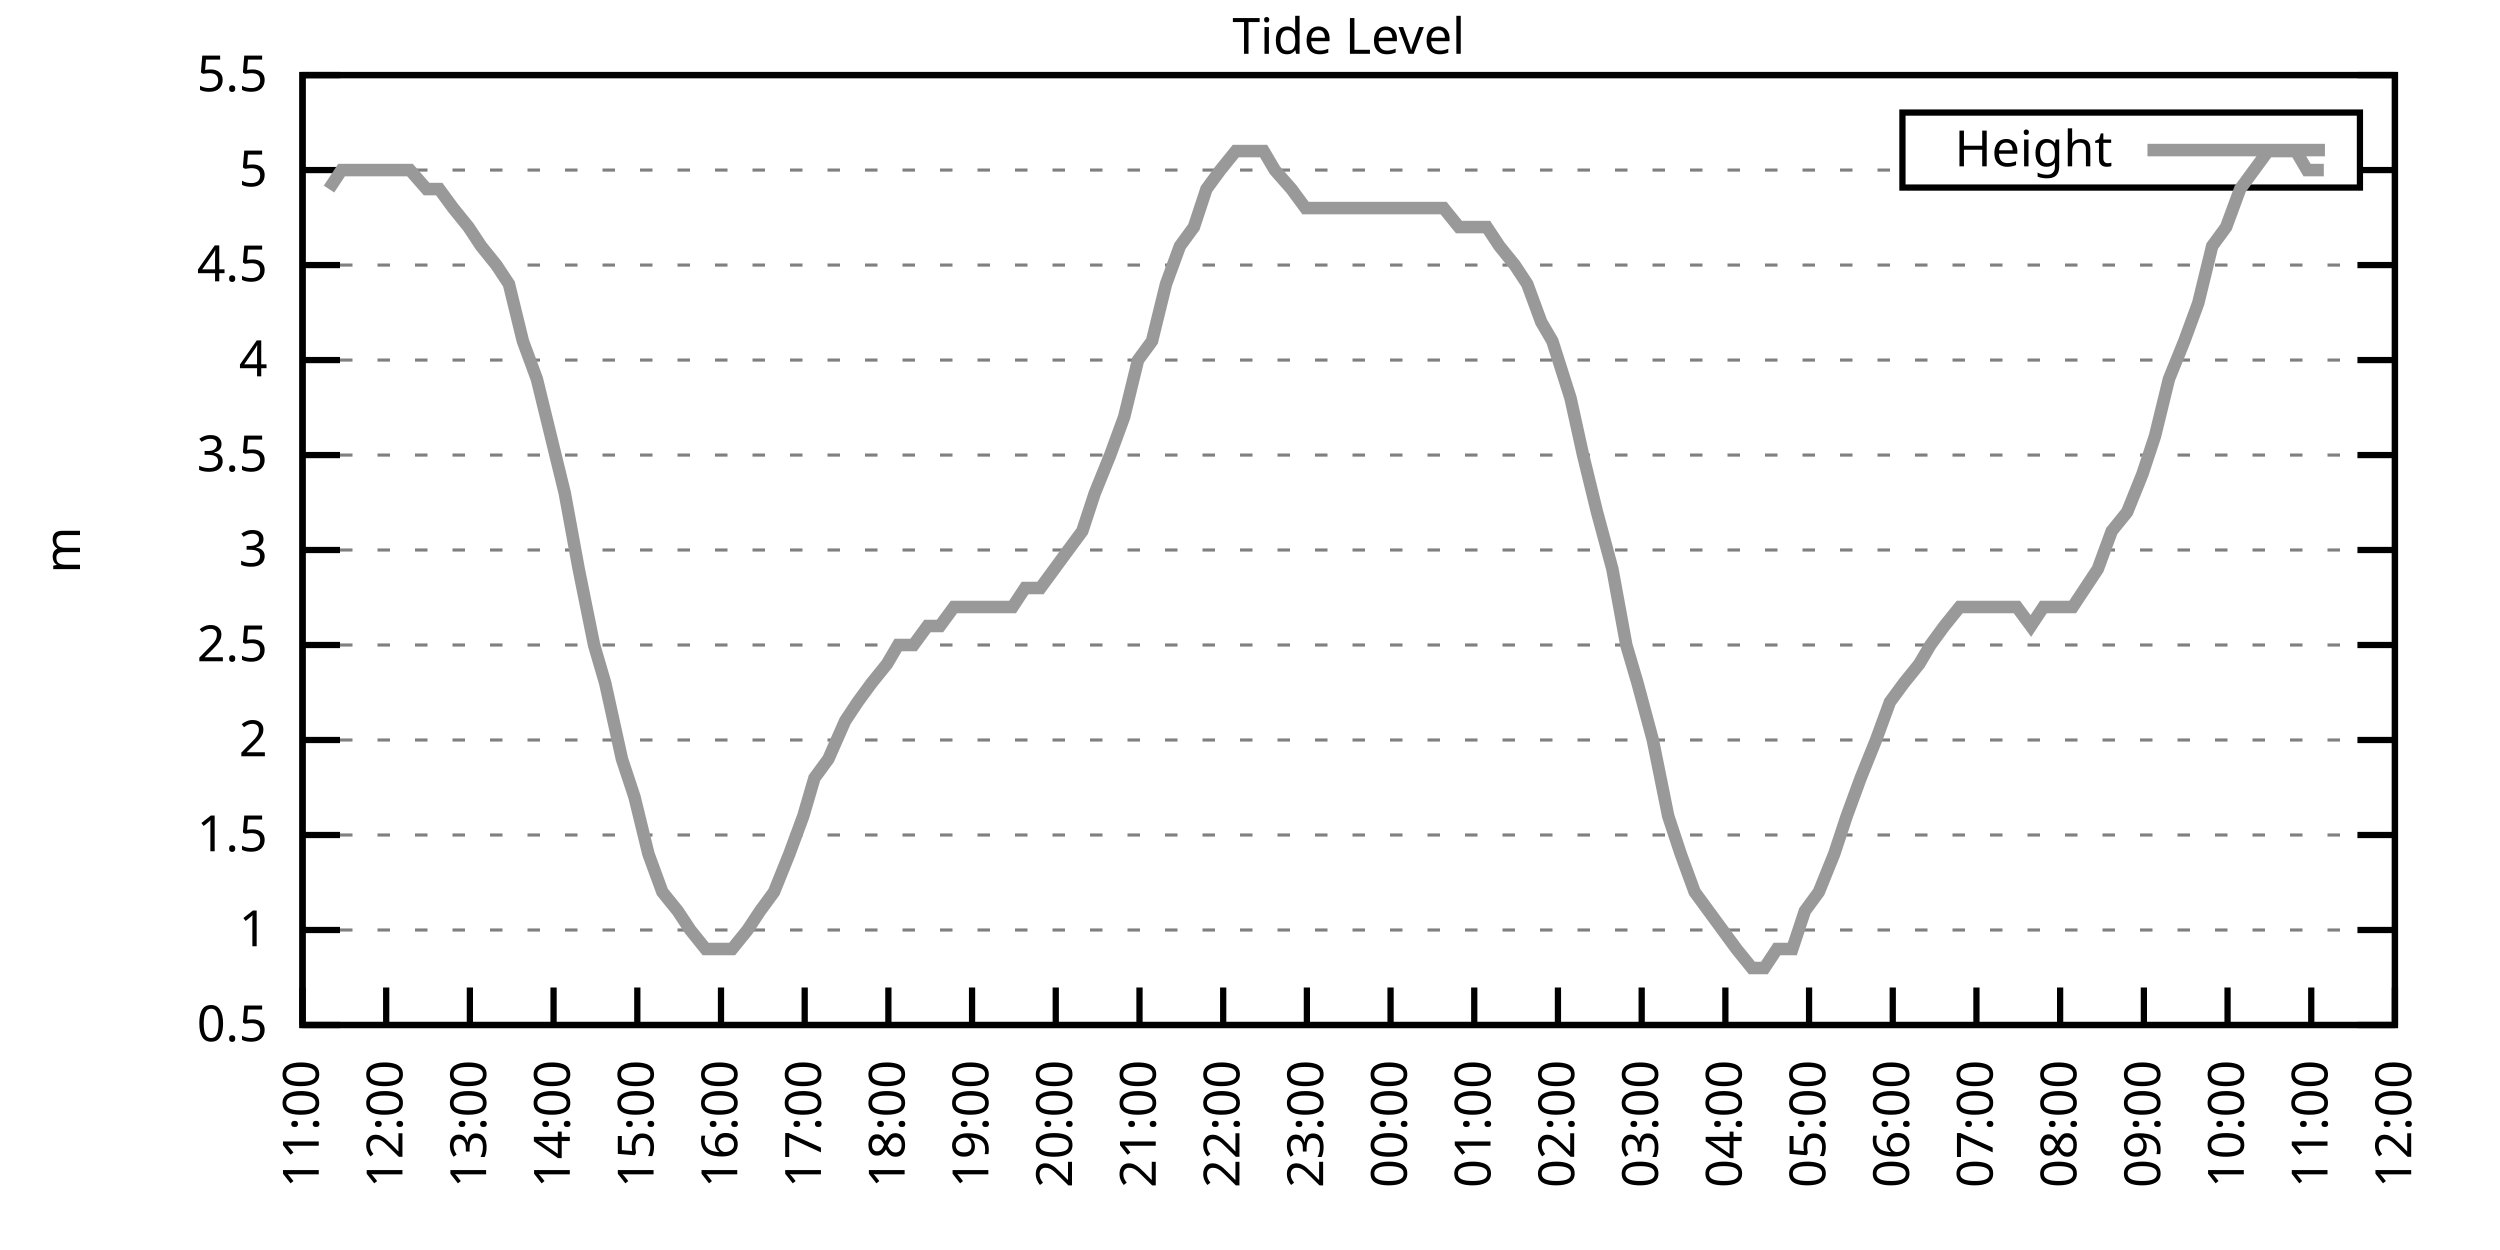
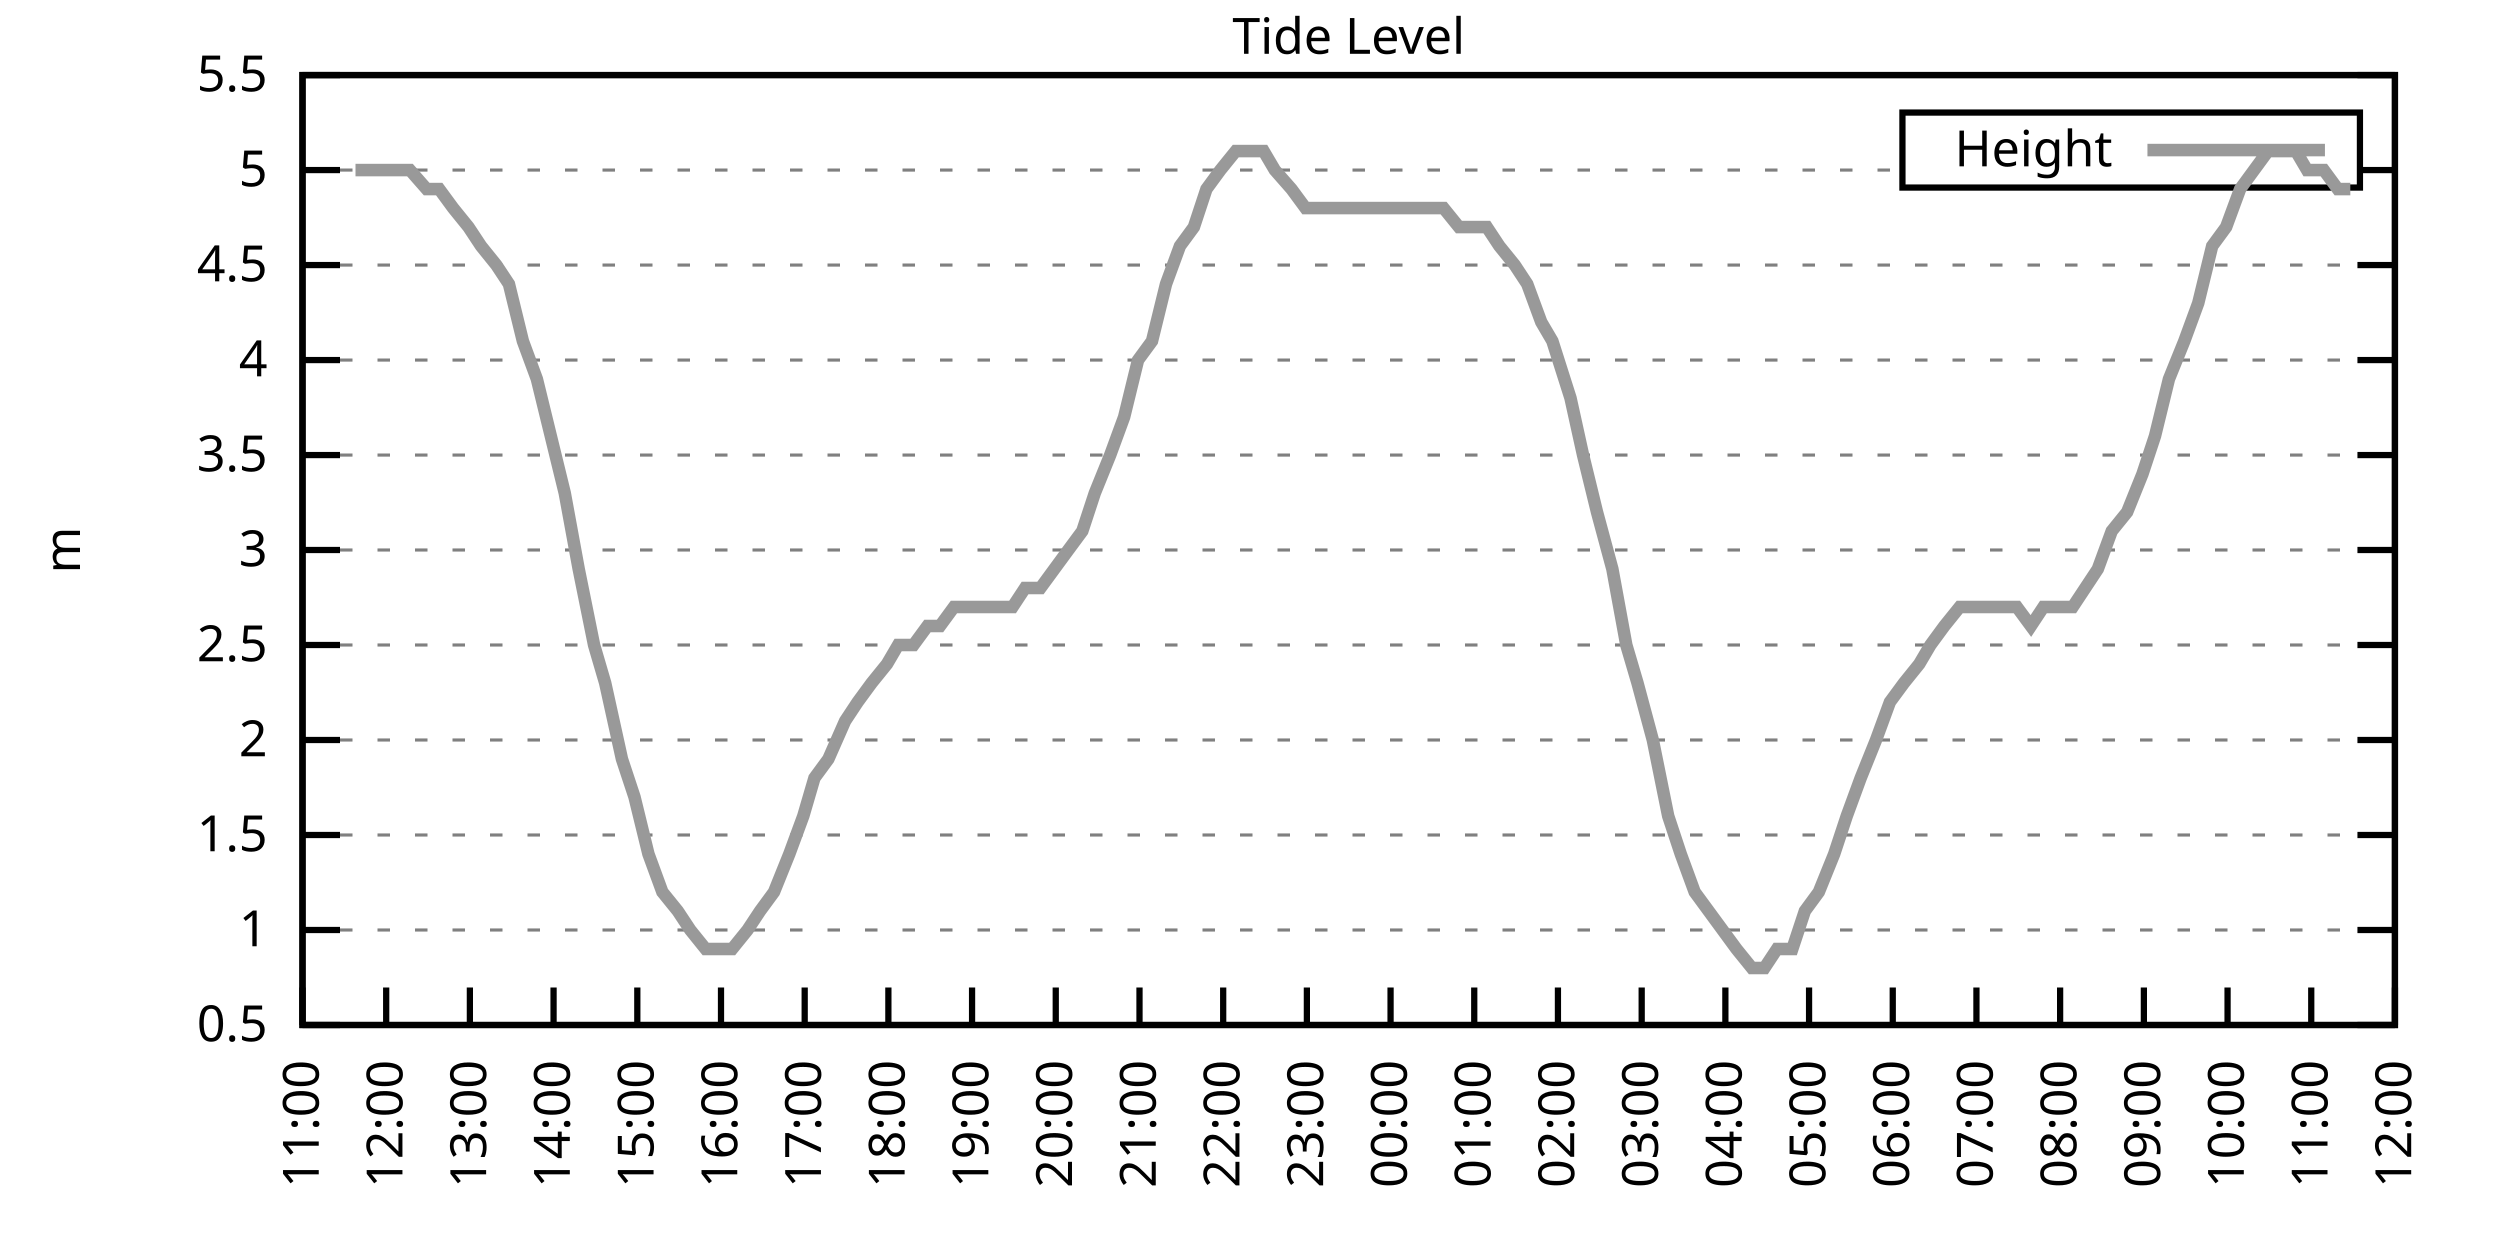
<svg xmlns="http://www.w3.org/2000/svg" xmlns:xlink="http://www.w3.org/1999/xlink" width="400" height="200" viewBox="0 0 400 200">
  <g id="gnuplot_canvas">
    <rect x="0" y="0" width="400" height="200" fill="none" />
    <defs>
      <circle id="gpDot" r="0.5" stroke-width="0.5" stroke="currentColor" />
      <path id="gpPt0" stroke-width="0.333" stroke="currentColor" d="M-1,0 h2 M0,-1 v2" />
      <path id="gpPt1" stroke-width="0.333" stroke="currentColor" d="M-1,-1 L1,1 M1,-1 L-1,1" />
      <path id="gpPt2" stroke-width="0.333" stroke="currentColor" d="M-1,0 L1,0 M0,-1 L0,1 M-1,-1 L1,1 M-1,1 L1,-1" />
      <rect id="gpPt3" stroke-width="0.333" stroke="currentColor" x="-1" y="-1" width="2" height="2" />
      <rect id="gpPt4" stroke-width="0.333" stroke="currentColor" fill="currentColor" x="-1" y="-1" width="2" height="2" />
      <circle id="gpPt5" stroke-width="0.333" stroke="currentColor" cx="0" cy="0" r="1" />
      <use xlink:href="#gpPt5" id="gpPt6" fill="currentColor" stroke="none" />
      <path id="gpPt7" stroke-width="0.333" stroke="currentColor" d="M0,-1.33 L-1.33,0.67 L1.33,0.67 z" />
      <use xlink:href="#gpPt7" id="gpPt8" fill="currentColor" stroke="none" />
      <use xlink:href="#gpPt7" id="gpPt9" stroke="currentColor" transform="rotate(180)" />
      <use xlink:href="#gpPt9" id="gpPt10" fill="currentColor" stroke="none" />
      <use xlink:href="#gpPt3" id="gpPt11" stroke="currentColor" transform="rotate(45)" />
      <use xlink:href="#gpPt11" id="gpPt12" fill="currentColor" stroke="none" />
      <path id="gpPt13" stroke-width="0.333" stroke="currentColor" d="M0,1.330 L1.265,0.411 L0.782,-1.067 L-0.782,-1.076 L-1.265,0.411 z" />
      <use xlink:href="#gpPt13" id="gpPt14" fill="currentColor" stroke="none" />
      <filter id="textbox" filterUnits="objectBoundingBox" x="0" y="0" height="1" width="1">
        <feFlood flood-color="white" flood-opacity="1" result="bgnd" />
        <feComposite in="SourceGraphic" in2="bgnd" operator="atop" />
      </filter>
      <filter id="greybox" filterUnits="objectBoundingBox" x="0" y="0" height="1" width="1">
        <feFlood flood-color="lightgrey" flood-opacity="1" result="grey" />
        <feComposite in="SourceGraphic" in2="grey" operator="atop" />
      </filter>
    </defs>
    <g fill="none" color="white" stroke="currentColor" stroke-width="1.00" stroke-linecap="butt" stroke-linejoin="miter">
</g>
    <g fill="none" color="black" stroke="currentColor" stroke-width="1.00" stroke-linecap="butt" stroke-linejoin="miter">
      <g stroke="none" shape-rendering="crispEdges">
        <polygon fill="rgb(255, 255, 255)" points="48.40,164.00 383.18,164.00 383.18,12.02 48.40,12.02 " />
      </g>
    </g>
    <g fill="none" color="black" stroke="currentColor" stroke-width="1.00" stroke-linecap="butt" stroke-linejoin="miter">
</g>
    <g fill="none" color="black" stroke="black" stroke-width="0.50" stroke-linecap="butt" stroke-linejoin="miter">
</g>
    <g fill="none" color="gray" stroke="currentColor" stroke-width="0.50" stroke-linecap="butt" stroke-linejoin="miter">
      <path stroke="gray" stroke-dasharray="2,4" class="gridline" d="M48.40,164.00 L383.19,164.00  " />
    </g>
    <g fill="none" color="gray" stroke="gray" stroke-width="1.00" stroke-linecap="butt" stroke-linejoin="miter">
</g>
    <g fill="none" color="black" stroke="currentColor" stroke-width="1.00" stroke-linecap="butt" stroke-linejoin="miter">
      <path stroke="black" d="M48.40,164.00 L54.40,164.00 M383.19,164.00 L377.19,164.00  " />
      <g transform="translate(42.80,166.60)" stroke="none" fill="black" font-family="Sans" font-size="8.00" text-anchor="end">
        <text>
          <tspan font-family="Sans"> 0.5</tspan>
        </text>
      </g>
    </g>
    <g fill="none" color="black" stroke="currentColor" stroke-width="1.00" stroke-linecap="butt" stroke-linejoin="miter">
</g>
    <g fill="none" color="black" stroke="black" stroke-width="0.50" stroke-linecap="butt" stroke-linejoin="miter">
</g>
    <g fill="none" color="gray" stroke="currentColor" stroke-width="0.50" stroke-linecap="butt" stroke-linejoin="miter">
      <path stroke="gray" stroke-dasharray="2,4" class="gridline" d="M48.40,148.80 L383.19,148.80  " />
    </g>
    <g fill="none" color="gray" stroke="gray" stroke-width="1.00" stroke-linecap="butt" stroke-linejoin="miter">
</g>
    <g fill="none" color="black" stroke="currentColor" stroke-width="1.00" stroke-linecap="butt" stroke-linejoin="miter">
      <path stroke="black" d="M48.40,148.80 L54.40,148.80 M383.19,148.80 L377.19,148.80  " />
      <g transform="translate(42.80,151.40)" stroke="none" fill="black" font-family="Sans" font-size="8.00" text-anchor="end">
        <text>
          <tspan font-family="Sans"> 1</tspan>
        </text>
      </g>
    </g>
    <g fill="none" color="black" stroke="currentColor" stroke-width="1.00" stroke-linecap="butt" stroke-linejoin="miter">
</g>
    <g fill="none" color="black" stroke="black" stroke-width="0.50" stroke-linecap="butt" stroke-linejoin="miter">
</g>
    <g fill="none" color="gray" stroke="currentColor" stroke-width="0.50" stroke-linecap="butt" stroke-linejoin="miter">
      <path stroke="gray" stroke-dasharray="2,4" class="gridline" d="M48.40,133.60 L383.19,133.60  " />
    </g>
    <g fill="none" color="gray" stroke="gray" stroke-width="1.00" stroke-linecap="butt" stroke-linejoin="miter">
</g>
    <g fill="none" color="black" stroke="currentColor" stroke-width="1.00" stroke-linecap="butt" stroke-linejoin="miter">
      <path stroke="black" d="M48.40,133.60 L54.40,133.60 M383.19,133.60 L377.19,133.60  " />
      <g transform="translate(42.80,136.20)" stroke="none" fill="black" font-family="Sans" font-size="8.00" text-anchor="end">
        <text>
          <tspan font-family="Sans"> 1.5</tspan>
        </text>
      </g>
    </g>
    <g fill="none" color="black" stroke="currentColor" stroke-width="1.00" stroke-linecap="butt" stroke-linejoin="miter">
</g>
    <g fill="none" color="black" stroke="black" stroke-width="0.50" stroke-linecap="butt" stroke-linejoin="miter">
</g>
    <g fill="none" color="gray" stroke="currentColor" stroke-width="0.50" stroke-linecap="butt" stroke-linejoin="miter">
      <path stroke="gray" stroke-dasharray="2,4" class="gridline" d="M48.40,118.40 L383.19,118.40  " />
    </g>
    <g fill="none" color="gray" stroke="gray" stroke-width="1.00" stroke-linecap="butt" stroke-linejoin="miter">
</g>
    <g fill="none" color="black" stroke="currentColor" stroke-width="1.00" stroke-linecap="butt" stroke-linejoin="miter">
      <path stroke="black" d="M48.40,118.40 L54.40,118.40 M383.19,118.40 L377.19,118.40  " />
      <g transform="translate(42.80,121.00)" stroke="none" fill="black" font-family="Sans" font-size="8.00" text-anchor="end">
        <text>
          <tspan font-family="Sans"> 2</tspan>
        </text>
      </g>
    </g>
    <g fill="none" color="black" stroke="currentColor" stroke-width="1.00" stroke-linecap="butt" stroke-linejoin="miter">
</g>
    <g fill="none" color="black" stroke="black" stroke-width="0.50" stroke-linecap="butt" stroke-linejoin="miter">
</g>
    <g fill="none" color="gray" stroke="currentColor" stroke-width="0.50" stroke-linecap="butt" stroke-linejoin="miter">
      <path stroke="gray" stroke-dasharray="2,4" class="gridline" d="M48.40,103.20 L383.19,103.20  " />
    </g>
    <g fill="none" color="gray" stroke="gray" stroke-width="1.00" stroke-linecap="butt" stroke-linejoin="miter">
</g>
    <g fill="none" color="black" stroke="currentColor" stroke-width="1.00" stroke-linecap="butt" stroke-linejoin="miter">
      <path stroke="black" d="M48.40,103.20 L54.40,103.20 M383.19,103.20 L377.19,103.20  " />
      <g transform="translate(42.80,105.80)" stroke="none" fill="black" font-family="Sans" font-size="8.00" text-anchor="end">
        <text>
          <tspan font-family="Sans"> 2.5</tspan>
        </text>
      </g>
    </g>
    <g fill="none" color="black" stroke="currentColor" stroke-width="1.00" stroke-linecap="butt" stroke-linejoin="miter">
</g>
    <g fill="none" color="black" stroke="black" stroke-width="0.50" stroke-linecap="butt" stroke-linejoin="miter">
</g>
    <g fill="none" color="gray" stroke="currentColor" stroke-width="0.50" stroke-linecap="butt" stroke-linejoin="miter">
      <path stroke="gray" stroke-dasharray="2,4" class="gridline" d="M48.40,88.00 L383.19,88.00  " />
    </g>
    <g fill="none" color="gray" stroke="gray" stroke-width="1.00" stroke-linecap="butt" stroke-linejoin="miter">
</g>
    <g fill="none" color="black" stroke="currentColor" stroke-width="1.00" stroke-linecap="butt" stroke-linejoin="miter">
      <path stroke="black" d="M48.40,88.00 L54.40,88.00 M383.19,88.00 L377.19,88.00  " />
      <g transform="translate(42.80,90.60)" stroke="none" fill="black" font-family="Sans" font-size="8.00" text-anchor="end">
        <text>
          <tspan font-family="Sans"> 3</tspan>
        </text>
      </g>
    </g>
    <g fill="none" color="black" stroke="currentColor" stroke-width="1.00" stroke-linecap="butt" stroke-linejoin="miter">
</g>
    <g fill="none" color="black" stroke="black" stroke-width="0.50" stroke-linecap="butt" stroke-linejoin="miter">
</g>
    <g fill="none" color="gray" stroke="currentColor" stroke-width="0.50" stroke-linecap="butt" stroke-linejoin="miter">
      <path stroke="gray" stroke-dasharray="2,4" class="gridline" d="M48.40,72.81 L383.19,72.81  " />
    </g>
    <g fill="none" color="gray" stroke="gray" stroke-width="1.00" stroke-linecap="butt" stroke-linejoin="miter">
</g>
    <g fill="none" color="black" stroke="currentColor" stroke-width="1.00" stroke-linecap="butt" stroke-linejoin="miter">
      <path stroke="black" d="M48.40,72.81 L54.40,72.81 M383.19,72.81 L377.19,72.81  " />
      <g transform="translate(42.80,75.41)" stroke="none" fill="black" font-family="Sans" font-size="8.00" text-anchor="end">
        <text>
          <tspan font-family="Sans"> 3.5</tspan>
        </text>
      </g>
    </g>
    <g fill="none" color="black" stroke="currentColor" stroke-width="1.00" stroke-linecap="butt" stroke-linejoin="miter">
</g>
    <g fill="none" color="black" stroke="black" stroke-width="0.50" stroke-linecap="butt" stroke-linejoin="miter">
</g>
    <g fill="none" color="gray" stroke="currentColor" stroke-width="0.50" stroke-linecap="butt" stroke-linejoin="miter">
      <path stroke="gray" stroke-dasharray="2,4" class="gridline" d="M48.40,57.61 L383.19,57.61  " />
    </g>
    <g fill="none" color="gray" stroke="gray" stroke-width="1.00" stroke-linecap="butt" stroke-linejoin="miter">
</g>
    <g fill="none" color="black" stroke="currentColor" stroke-width="1.00" stroke-linecap="butt" stroke-linejoin="miter">
      <path stroke="black" d="M48.40,57.61 L54.40,57.61 M383.19,57.61 L377.19,57.61  " />
      <g transform="translate(42.80,60.21)" stroke="none" fill="black" font-family="Sans" font-size="8.00" text-anchor="end">
        <text>
          <tspan font-family="Sans"> 4</tspan>
        </text>
      </g>
    </g>
    <g fill="none" color="black" stroke="currentColor" stroke-width="1.00" stroke-linecap="butt" stroke-linejoin="miter">
</g>
    <g fill="none" color="black" stroke="black" stroke-width="0.50" stroke-linecap="butt" stroke-linejoin="miter">
</g>
    <g fill="none" color="gray" stroke="currentColor" stroke-width="0.50" stroke-linecap="butt" stroke-linejoin="miter">
      <path stroke="gray" stroke-dasharray="2,4" class="gridline" d="M48.40,42.41 L383.19,42.41  " />
    </g>
    <g fill="none" color="gray" stroke="gray" stroke-width="1.00" stroke-linecap="butt" stroke-linejoin="miter">
</g>
    <g fill="none" color="black" stroke="currentColor" stroke-width="1.00" stroke-linecap="butt" stroke-linejoin="miter">
      <path stroke="black" d="M48.40,42.41 L54.40,42.41 M383.19,42.41 L377.19,42.41  " />
      <g transform="translate(42.80,45.01)" stroke="none" fill="black" font-family="Sans" font-size="8.00" text-anchor="end">
        <text>
          <tspan font-family="Sans"> 4.5</tspan>
        </text>
      </g>
    </g>
    <g fill="none" color="black" stroke="currentColor" stroke-width="1.00" stroke-linecap="butt" stroke-linejoin="miter">
</g>
    <g fill="none" color="black" stroke="black" stroke-width="0.50" stroke-linecap="butt" stroke-linejoin="miter">
</g>
    <g fill="none" color="gray" stroke="currentColor" stroke-width="0.50" stroke-linecap="butt" stroke-linejoin="miter">
      <path stroke="gray" stroke-dasharray="2,4" class="gridline" d="M48.40,27.21 L304.39,27.21 M377.59,27.21 L383.19,27.21  " />
    </g>
    <g fill="none" color="gray" stroke="gray" stroke-width="1.00" stroke-linecap="butt" stroke-linejoin="miter">
</g>
    <g fill="none" color="black" stroke="currentColor" stroke-width="1.00" stroke-linecap="butt" stroke-linejoin="miter">
      <path stroke="black" d="M48.40,27.21 L54.40,27.21 M383.19,27.21 L377.19,27.21  " />
      <g transform="translate(42.80,29.81)" stroke="none" fill="black" font-family="Sans" font-size="8.00" text-anchor="end">
        <text>
          <tspan font-family="Sans"> 5</tspan>
        </text>
      </g>
    </g>
    <g fill="none" color="black" stroke="currentColor" stroke-width="1.00" stroke-linecap="butt" stroke-linejoin="miter">
</g>
    <g fill="none" color="black" stroke="black" stroke-width="0.50" stroke-linecap="butt" stroke-linejoin="miter">
</g>
    <g fill="none" color="gray" stroke="currentColor" stroke-width="0.50" stroke-linecap="butt" stroke-linejoin="miter">
      <path stroke="gray" stroke-dasharray="2,4" class="gridline" d="M48.40,12.01 L383.19,12.01  " />
    </g>
    <g fill="none" color="gray" stroke="gray" stroke-width="1.00" stroke-linecap="butt" stroke-linejoin="miter">
</g>
    <g fill="none" color="black" stroke="currentColor" stroke-width="1.00" stroke-linecap="butt" stroke-linejoin="miter">
      <path stroke="black" d="M48.40,12.01 L54.40,12.01 M383.19,12.01 L377.19,12.01  " />
      <g transform="translate(42.80,14.61)" stroke="none" fill="black" font-family="Sans" font-size="8.00" text-anchor="end">
        <text>
          <tspan font-family="Sans"> 5.5</tspan>
        </text>
      </g>
    </g>
    <g fill="none" color="black" stroke="currentColor" stroke-width="1.00" stroke-linecap="butt" stroke-linejoin="miter">
      <path stroke="black" d="M48.40,164.00 L48.40,158.00  " />
      <g transform="translate(51.00,169.60) rotate(270.00)" stroke="none" fill="black" font-family="Sans" font-size="8.00" text-anchor="end">
        <text>
          <tspan font-family="Sans">11:00</tspan>
        </text>
      </g>
    </g>
    <g fill="none" color="black" stroke="currentColor" stroke-width="1.00" stroke-linecap="butt" stroke-linejoin="miter">
      <path stroke="black" d="M61.79,164.00 L61.79,158.00  " />
      <g transform="translate(64.39,169.60) rotate(270.00)" stroke="none" fill="black" font-family="Sans" font-size="8.00" text-anchor="end">
        <text>
          <tspan font-family="Sans">12:00</tspan>
        </text>
      </g>
    </g>
    <g fill="none" color="black" stroke="currentColor" stroke-width="1.00" stroke-linecap="butt" stroke-linejoin="miter">
      <path stroke="black" d="M75.18,164.00 L75.18,158.00  " />
      <g transform="translate(77.78,169.60) rotate(270.00)" stroke="none" fill="black" font-family="Sans" font-size="8.00" text-anchor="end">
        <text>
          <tspan font-family="Sans">13:00</tspan>
        </text>
      </g>
    </g>
    <g fill="none" color="black" stroke="currentColor" stroke-width="1.00" stroke-linecap="butt" stroke-linejoin="miter">
      <path stroke="black" d="M88.57,164.00 L88.57,158.00  " />
      <g transform="translate(91.17,169.60) rotate(270.00)" stroke="none" fill="black" font-family="Sans" font-size="8.00" text-anchor="end">
        <text>
          <tspan font-family="Sans">14:00</tspan>
        </text>
      </g>
    </g>
    <g fill="none" color="black" stroke="currentColor" stroke-width="1.00" stroke-linecap="butt" stroke-linejoin="miter">
      <path stroke="black" d="M101.97,164.00 L101.97,158.00  " />
      <g transform="translate(104.57,169.60) rotate(270.00)" stroke="none" fill="black" font-family="Sans" font-size="8.00" text-anchor="end">
        <text>
          <tspan font-family="Sans">15:00</tspan>
        </text>
      </g>
    </g>
    <g fill="none" color="black" stroke="currentColor" stroke-width="1.00" stroke-linecap="butt" stroke-linejoin="miter">
      <path stroke="black" d="M115.36,164.00 L115.36,158.00  " />
      <g transform="translate(117.96,169.60) rotate(270.00)" stroke="none" fill="black" font-family="Sans" font-size="8.00" text-anchor="end">
        <text>
          <tspan font-family="Sans">16:00</tspan>
        </text>
      </g>
    </g>
    <g fill="none" color="black" stroke="currentColor" stroke-width="1.00" stroke-linecap="butt" stroke-linejoin="miter">
      <path stroke="black" d="M128.75,164.00 L128.75,158.00  " />
      <g transform="translate(131.35,169.60) rotate(270.00)" stroke="none" fill="black" font-family="Sans" font-size="8.00" text-anchor="end">
        <text>
          <tspan font-family="Sans">17:00</tspan>
        </text>
      </g>
    </g>
    <g fill="none" color="black" stroke="currentColor" stroke-width="1.00" stroke-linecap="butt" stroke-linejoin="miter">
      <path stroke="black" d="M142.14,164.00 L142.14,158.00  " />
      <g transform="translate(144.74,169.60) rotate(270.00)" stroke="none" fill="black" font-family="Sans" font-size="8.00" text-anchor="end">
        <text>
          <tspan font-family="Sans">18:00</tspan>
        </text>
      </g>
    </g>
    <g fill="none" color="black" stroke="currentColor" stroke-width="1.00" stroke-linecap="butt" stroke-linejoin="miter">
      <path stroke="black" d="M155.53,164.00 L155.53,158.00  " />
      <g transform="translate(158.13,169.60) rotate(270.00)" stroke="none" fill="black" font-family="Sans" font-size="8.00" text-anchor="end">
        <text>
          <tspan font-family="Sans">19:00</tspan>
        </text>
      </g>
    </g>
    <g fill="none" color="black" stroke="currentColor" stroke-width="1.00" stroke-linecap="butt" stroke-linejoin="miter">
      <path stroke="black" d="M168.92,164.00 L168.92,158.00  " />
      <g transform="translate(171.52,169.60) rotate(270.00)" stroke="none" fill="black" font-family="Sans" font-size="8.00" text-anchor="end">
        <text>
          <tspan font-family="Sans">20:00</tspan>
        </text>
      </g>
    </g>
    <g fill="none" color="black" stroke="currentColor" stroke-width="1.00" stroke-linecap="butt" stroke-linejoin="miter">
      <path stroke="black" d="M182.32,164.00 L182.32,158.00  " />
      <g transform="translate(184.92,169.60) rotate(270.00)" stroke="none" fill="black" font-family="Sans" font-size="8.00" text-anchor="end">
        <text>
          <tspan font-family="Sans">21:00</tspan>
        </text>
      </g>
    </g>
    <g fill="none" color="black" stroke="currentColor" stroke-width="1.00" stroke-linecap="butt" stroke-linejoin="miter">
      <path stroke="black" d="M195.71,164.00 L195.71,158.00  " />
      <g transform="translate(198.31,169.60) rotate(270.00)" stroke="none" fill="black" font-family="Sans" font-size="8.00" text-anchor="end">
        <text>
          <tspan font-family="Sans">22:00</tspan>
        </text>
      </g>
    </g>
    <g fill="none" color="black" stroke="currentColor" stroke-width="1.00" stroke-linecap="butt" stroke-linejoin="miter">
      <path stroke="black" d="M209.10,164.00 L209.10,158.00  " />
      <g transform="translate(211.70,169.60) rotate(270.00)" stroke="none" fill="black" font-family="Sans" font-size="8.00" text-anchor="end">
        <text>
          <tspan font-family="Sans">23:00</tspan>
        </text>
      </g>
    </g>
    <g fill="none" color="black" stroke="currentColor" stroke-width="1.00" stroke-linecap="butt" stroke-linejoin="miter">
      <path stroke="black" d="M222.49,164.00 L222.49,158.00  " />
      <g transform="translate(225.09,169.60) rotate(270.00)" stroke="none" fill="black" font-family="Sans" font-size="8.00" text-anchor="end">
        <text>
          <tspan font-family="Sans">00:00</tspan>
        </text>
      </g>
    </g>
    <g fill="none" color="black" stroke="currentColor" stroke-width="1.00" stroke-linecap="butt" stroke-linejoin="miter">
      <path stroke="black" d="M235.88,164.00 L235.88,158.00  " />
      <g transform="translate(238.48,169.60) rotate(270.00)" stroke="none" fill="black" font-family="Sans" font-size="8.00" text-anchor="end">
        <text>
          <tspan font-family="Sans">01:00</tspan>
        </text>
      </g>
    </g>
    <g fill="none" color="black" stroke="currentColor" stroke-width="1.00" stroke-linecap="butt" stroke-linejoin="miter">
      <path stroke="black" d="M249.27,164.00 L249.27,158.00  " />
      <g transform="translate(251.87,169.60) rotate(270.00)" stroke="none" fill="black" font-family="Sans" font-size="8.00" text-anchor="end">
        <text>
          <tspan font-family="Sans">02:00</tspan>
        </text>
      </g>
    </g>
    <g fill="none" color="black" stroke="currentColor" stroke-width="1.00" stroke-linecap="butt" stroke-linejoin="miter">
      <path stroke="black" d="M262.67,164.00 L262.67,158.00  " />
      <g transform="translate(265.27,169.60) rotate(270.00)" stroke="none" fill="black" font-family="Sans" font-size="8.00" text-anchor="end">
        <text>
          <tspan font-family="Sans">03:00</tspan>
        </text>
      </g>
    </g>
    <g fill="none" color="black" stroke="currentColor" stroke-width="1.00" stroke-linecap="butt" stroke-linejoin="miter">
      <path stroke="black" d="M276.06,164.00 L276.06,158.00  " />
      <g transform="translate(278.66,169.60) rotate(270.00)" stroke="none" fill="black" font-family="Sans" font-size="8.00" text-anchor="end">
        <text>
          <tspan font-family="Sans">04:00</tspan>
        </text>
      </g>
    </g>
    <g fill="none" color="black" stroke="currentColor" stroke-width="1.00" stroke-linecap="butt" stroke-linejoin="miter">
      <path stroke="black" d="M289.45,164.00 L289.45,158.00  " />
      <g transform="translate(292.05,169.60) rotate(270.00)" stroke="none" fill="black" font-family="Sans" font-size="8.00" text-anchor="end">
        <text>
          <tspan font-family="Sans">05:00</tspan>
        </text>
      </g>
    </g>
    <g fill="none" color="black" stroke="currentColor" stroke-width="1.00" stroke-linecap="butt" stroke-linejoin="miter">
      <path stroke="black" d="M302.84,164.00 L302.84,158.00  " />
      <g transform="translate(305.44,169.60) rotate(270.00)" stroke="none" fill="black" font-family="Sans" font-size="8.00" text-anchor="end">
        <text>
          <tspan font-family="Sans">06:00</tspan>
        </text>
      </g>
    </g>
    <g fill="none" color="black" stroke="currentColor" stroke-width="1.00" stroke-linecap="butt" stroke-linejoin="miter">
      <path stroke="black" d="M316.23,164.00 L316.23,158.00  " />
      <g transform="translate(318.83,169.60) rotate(270.00)" stroke="none" fill="black" font-family="Sans" font-size="8.00" text-anchor="end">
        <text>
          <tspan font-family="Sans">07:00</tspan>
        </text>
      </g>
    </g>
    <g fill="none" color="black" stroke="currentColor" stroke-width="1.00" stroke-linecap="butt" stroke-linejoin="miter">
      <path stroke="black" d="M329.62,164.00 L329.62,158.00  " />
      <g transform="translate(332.22,169.60) rotate(270.00)" stroke="none" fill="black" font-family="Sans" font-size="8.00" text-anchor="end">
        <text>
          <tspan font-family="Sans">08:00</tspan>
        </text>
      </g>
    </g>
    <g fill="none" color="black" stroke="currentColor" stroke-width="1.00" stroke-linecap="butt" stroke-linejoin="miter">
      <path stroke="black" d="M343.02,164.00 L343.02,158.00  " />
      <g transform="translate(345.62,169.60) rotate(270.00)" stroke="none" fill="black" font-family="Sans" font-size="8.00" text-anchor="end">
        <text>
          <tspan font-family="Sans">09:00</tspan>
        </text>
      </g>
    </g>
    <g fill="none" color="black" stroke="currentColor" stroke-width="1.00" stroke-linecap="butt" stroke-linejoin="miter">
      <path stroke="black" d="M356.41,164.00 L356.41,158.00  " />
      <g transform="translate(359.01,169.60) rotate(270.00)" stroke="none" fill="black" font-family="Sans" font-size="8.00" text-anchor="end">
        <text>
          <tspan font-family="Sans">10:00</tspan>
        </text>
      </g>
    </g>
    <g fill="none" color="black" stroke="currentColor" stroke-width="1.00" stroke-linecap="butt" stroke-linejoin="miter">
      <path stroke="black" d="M369.80,164.00 L369.80,158.00  " />
      <g transform="translate(372.40,169.60) rotate(270.00)" stroke="none" fill="black" font-family="Sans" font-size="8.00" text-anchor="end">
        <text>
          <tspan font-family="Sans">11:00</tspan>
        </text>
      </g>
    </g>
    <g fill="none" color="black" stroke="currentColor" stroke-width="1.00" stroke-linecap="butt" stroke-linejoin="miter">
      <path stroke="black" d="M383.19,164.00 L383.19,158.00  " />
      <g transform="translate(385.79,169.60) rotate(270.00)" stroke="none" fill="black" font-family="Sans" font-size="8.00" text-anchor="end">
        <text>
          <tspan font-family="Sans">12:00</tspan>
        </text>
      </g>
    </g>
    <g fill="none" color="black" stroke="currentColor" stroke-width="1.00" stroke-linecap="butt" stroke-linejoin="miter">
</g>
    <g fill="none" color="black" stroke="currentColor" stroke-width="1.00" stroke-linecap="butt" stroke-linejoin="miter">
      <path stroke="black" d="M48.40,12.01 L48.40,164.00 L383.19,164.00 L383.19,12.01 L48.40,12.01 Z  " />
    </g>
    <g fill="none" color="black" stroke="currentColor" stroke-width="1.00" stroke-linecap="butt" stroke-linejoin="miter">
</g>
    <g fill="none" color="black" stroke="currentColor" stroke-width="1.00" stroke-linecap="butt" stroke-linejoin="miter">
      <path stroke="black" d="M304.39,30.01 L304.39,18.01 L377.59,18.01 L377.59,30.01 L304.39,30.01 Z  " />
    </g>
    <g id="Tide_level_plot_1">
      <g fill="none" color="white" stroke="black" stroke-width="2.00" stroke-linecap="butt" stroke-linejoin="miter">
</g>
      <g fill="none" color="black" stroke="currentColor" stroke-width="2.00" stroke-linecap="butt" stroke-linejoin="miter">
        <g transform="translate(337.99,26.61)" stroke="none" fill="black" font-family="Sans" font-size="8.00" text-anchor="end">
          <text>
            <tspan font-family="Sans">Height</tspan>
          </text>
        </g>
      </g>
      <g fill="none" color="black" stroke="currentColor" stroke-width="2.00" stroke-linecap="butt" stroke-linejoin="miter">
-         <path stroke="rgb(153, 153, 153)" d="M343.59,24.01 L371.99,24.01 M52.64,30.25 L54.65,27.21 L56.88,27.21 L59.11,27.21 L61.57,27.21 L63.35,27.21   L65.59,27.21 L68.26,30.25 L70.27,30.25 L72.50,33.29 L74.96,36.33 L76.97,39.37 L79.42,42.41 L81.43,45.45   L83.66,54.57 L85.90,60.65 L88.13,69.77 L90.36,78.89 L92.59,91.04 L95.05,103.20 L96.83,109.28 L99.51,121.44   L101.52,127.52 L103.75,136.64 L105.98,142.72 L108.44,145.76 L110.45,148.80 L112.90,151.84 L114.91,151.84 L117.14,151.84   L119.60,148.80 L121.61,145.76 L123.84,142.72 L126.29,136.64 L128.53,130.56 L130.31,124.48 L132.54,121.44 L135.22,115.36   L137.23,112.32 L139.46,109.28 L141.92,106.24 L143.70,103.20 L146.16,103.20 L148.39,100.16 L150.40,100.16 L152.63,97.12   L155.31,97.12 L157.32,97.12 L159.55,97.12 L162.01,97.12 L164.01,94.08 L166.47,94.08 L168.70,91.04 L170.93,88.00   L173.17,84.97 L175.17,78.89 L177.63,72.81 L179.86,66.73 L182.09,57.61 L184.32,54.57 L186.56,45.45 L188.79,39.37   L191.02,36.33 L193.03,30.25 L195.26,27.21 L197.72,24.17 L199.95,24.17 L202.18,24.17 L203.97,27.21 L206.64,30.25   L208.88,33.29 L210.88,33.29 L213.34,33.29 L215.35,33.29 L217.36,33.29 L219.81,33.29 L222.04,33.29 L224.50,33.29   L226.73,33.29 L228.96,33.29 L230.97,33.29 L233.43,36.33 L235.44,36.33 L237.89,36.33 L239.90,39.37 L242.36,42.41   L244.36,45.45 L246.60,51.53 L248.38,54.57 L251.28,63.69 L253.29,72.81 L255.52,81.93 L257.98,91.04 L260.21,103.20   L262.00,109.28 L264.45,118.40 L266.91,130.56 L268.92,136.64 L271.15,142.72 L273.38,145.76 L275.61,148.80 L277.84,151.84   L280.30,154.88 L282.31,154.88 L284.32,151.84 L286.77,151.84 L288.78,145.76 L291.01,142.72 L293.47,136.64 L295.48,130.56   L297.71,124.48 L300.16,118.40 L302.39,112.32 L304.63,109.28 L307.08,106.24 L308.87,103.20 L311.10,100.16 L313.55,97.12   L315.56,97.12 L318.02,97.12 L320.03,97.12 L322.70,97.12 L324.94,100.16 L326.95,97.12 L329.18,97.12 L331.63,97.12   L333.64,94.08 L335.65,91.04 L337.88,84.97 L340.34,81.93 L342.79,75.85 L344.80,69.77 L347.03,60.65 L349.49,54.57   L351.72,48.49 L353.95,39.37 L356.18,36.33 L358.42,30.25 L360.65,27.21 L362.88,24.17 L365.11,24.17 L367.34,24.17   L369.13,27.21 L371.81,27.21  " />
+         <path stroke="rgb(153, 153, 153)" d="M343.59,24.01 L371.99,24.01 M56.88,27.21 L59.11,27.21 L61.57,27.21 L63.35,27.21 L65.59,27.21 L68.26,30.25   L70.27,30.25 L72.50,33.29 L74.96,36.33 L76.97,39.37 L79.42,42.41 L81.43,45.45 L83.66,54.57 L85.90,60.65   L88.13,69.77 L90.36,78.89 L92.59,91.04 L95.05,103.20 L96.83,109.28 L99.51,121.44 L101.52,127.52 L103.75,136.64   L105.98,142.72 L108.44,145.76 L110.45,148.80 L112.90,151.84 L114.91,151.84 L117.14,151.84 L119.60,148.80 L121.61,145.76   L123.84,142.72 L126.29,136.64 L128.53,130.56 L130.31,124.48 L132.54,121.44 L135.22,115.36 L137.23,112.32 L139.46,109.28   L141.92,106.24 L143.70,103.20 L146.16,103.20 L148.39,100.16 L150.40,100.16 L152.63,97.12 L155.31,97.12 L157.32,97.12   L159.55,97.12 L162.01,97.12 L164.01,94.08 L166.47,94.08 L168.70,91.04 L170.93,88.00 L173.17,84.97 L175.17,78.89   L177.63,72.81 L179.86,66.73 L182.09,57.61 L184.32,54.57 L186.56,45.45 L188.79,39.37 L191.02,36.33 L193.03,30.25   L195.26,27.21 L197.72,24.17 L199.95,24.17 L202.18,24.17 L203.97,27.21 L206.64,30.25 L208.88,33.29 L210.88,33.29   L213.34,33.29 L215.35,33.29 L217.36,33.29 L219.81,33.29 L222.04,33.29 L224.50,33.29 L226.73,33.29 L228.96,33.29   L230.97,33.29 L233.43,36.33 L235.44,36.33 L237.89,36.33 L239.90,39.37 L242.36,42.41 L244.36,45.45 L246.60,51.53   L248.38,54.57 L251.28,63.69 L253.29,72.81 L255.52,81.93 L257.98,91.04 L260.21,103.20 L262.00,109.28 L264.45,118.40   L266.91,130.56 L268.92,136.64 L271.15,142.72 L273.38,145.76 L275.61,148.80 L277.84,151.84 L280.30,154.88 L282.31,154.88   L284.32,151.84 L286.77,151.84 L288.78,145.76 L291.01,142.72 L293.47,136.64 L295.48,130.56 L297.71,124.48 L300.16,118.40   L302.39,112.32 L304.63,109.28 L307.08,106.24 L308.87,103.20 L311.10,100.16 L313.55,97.12 L315.56,97.12 L318.02,97.12   L320.03,97.12 L322.70,97.12 L324.94,100.16 L326.95,97.12 L329.18,97.12 L331.63,97.12 L333.64,94.08 L335.65,91.04   L337.88,84.97 L340.34,81.93 L342.79,75.85 L344.80,69.77 L347.03,60.65 L349.49,54.57 L351.72,48.49 L353.95,39.37   L356.18,36.33 L358.42,30.25 L360.65,27.21 L362.88,24.17 L365.11,24.17 L367.34,24.17 L369.13,27.21 L371.81,27.21   L374.04,30.25 L376.05,30.25  " />
      </g>
    </g>
    <g fill="none" color="black" stroke="currentColor" stroke-width="2.00" stroke-linecap="butt" stroke-linejoin="miter">
</g>
    <g fill="none" color="black" stroke="black" stroke-width="1.00" stroke-linecap="butt" stroke-linejoin="miter">
</g>
    <g fill="none" color="black" stroke="currentColor" stroke-width="1.00" stroke-linecap="butt" stroke-linejoin="miter">
      <path stroke="black" d="M48.40,12.01 L48.40,164.00 L383.19,164.00 L383.19,12.01 L48.40,12.01 Z  " />
      <g transform="translate(12.80,88.01) rotate(270.00)" stroke="none" fill="black" font-family="Sans" font-size="8.00" text-anchor="middle">
        <text>
          <tspan font-family="Sans">m</tspan>
        </text>
      </g>
    </g>
    <g fill="none" color="black" stroke="currentColor" stroke-width="1.00" stroke-linecap="butt" stroke-linejoin="miter">
</g>
    <g fill="none" color="black" stroke="currentColor" stroke-width="1.00" stroke-linecap="butt" stroke-linejoin="miter">
      <g transform="translate(215.79,8.61)" stroke="none" fill="black" font-family="Sans" font-size="8.00" text-anchor="middle">
        <text>
          <tspan font-family="Sans">Tide Level</tspan>
        </text>
      </g>
    </g>
    <g fill="none" color="black" stroke="currentColor" stroke-width="1.00" stroke-linecap="butt" stroke-linejoin="miter">
</g>
  </g>
</svg>
